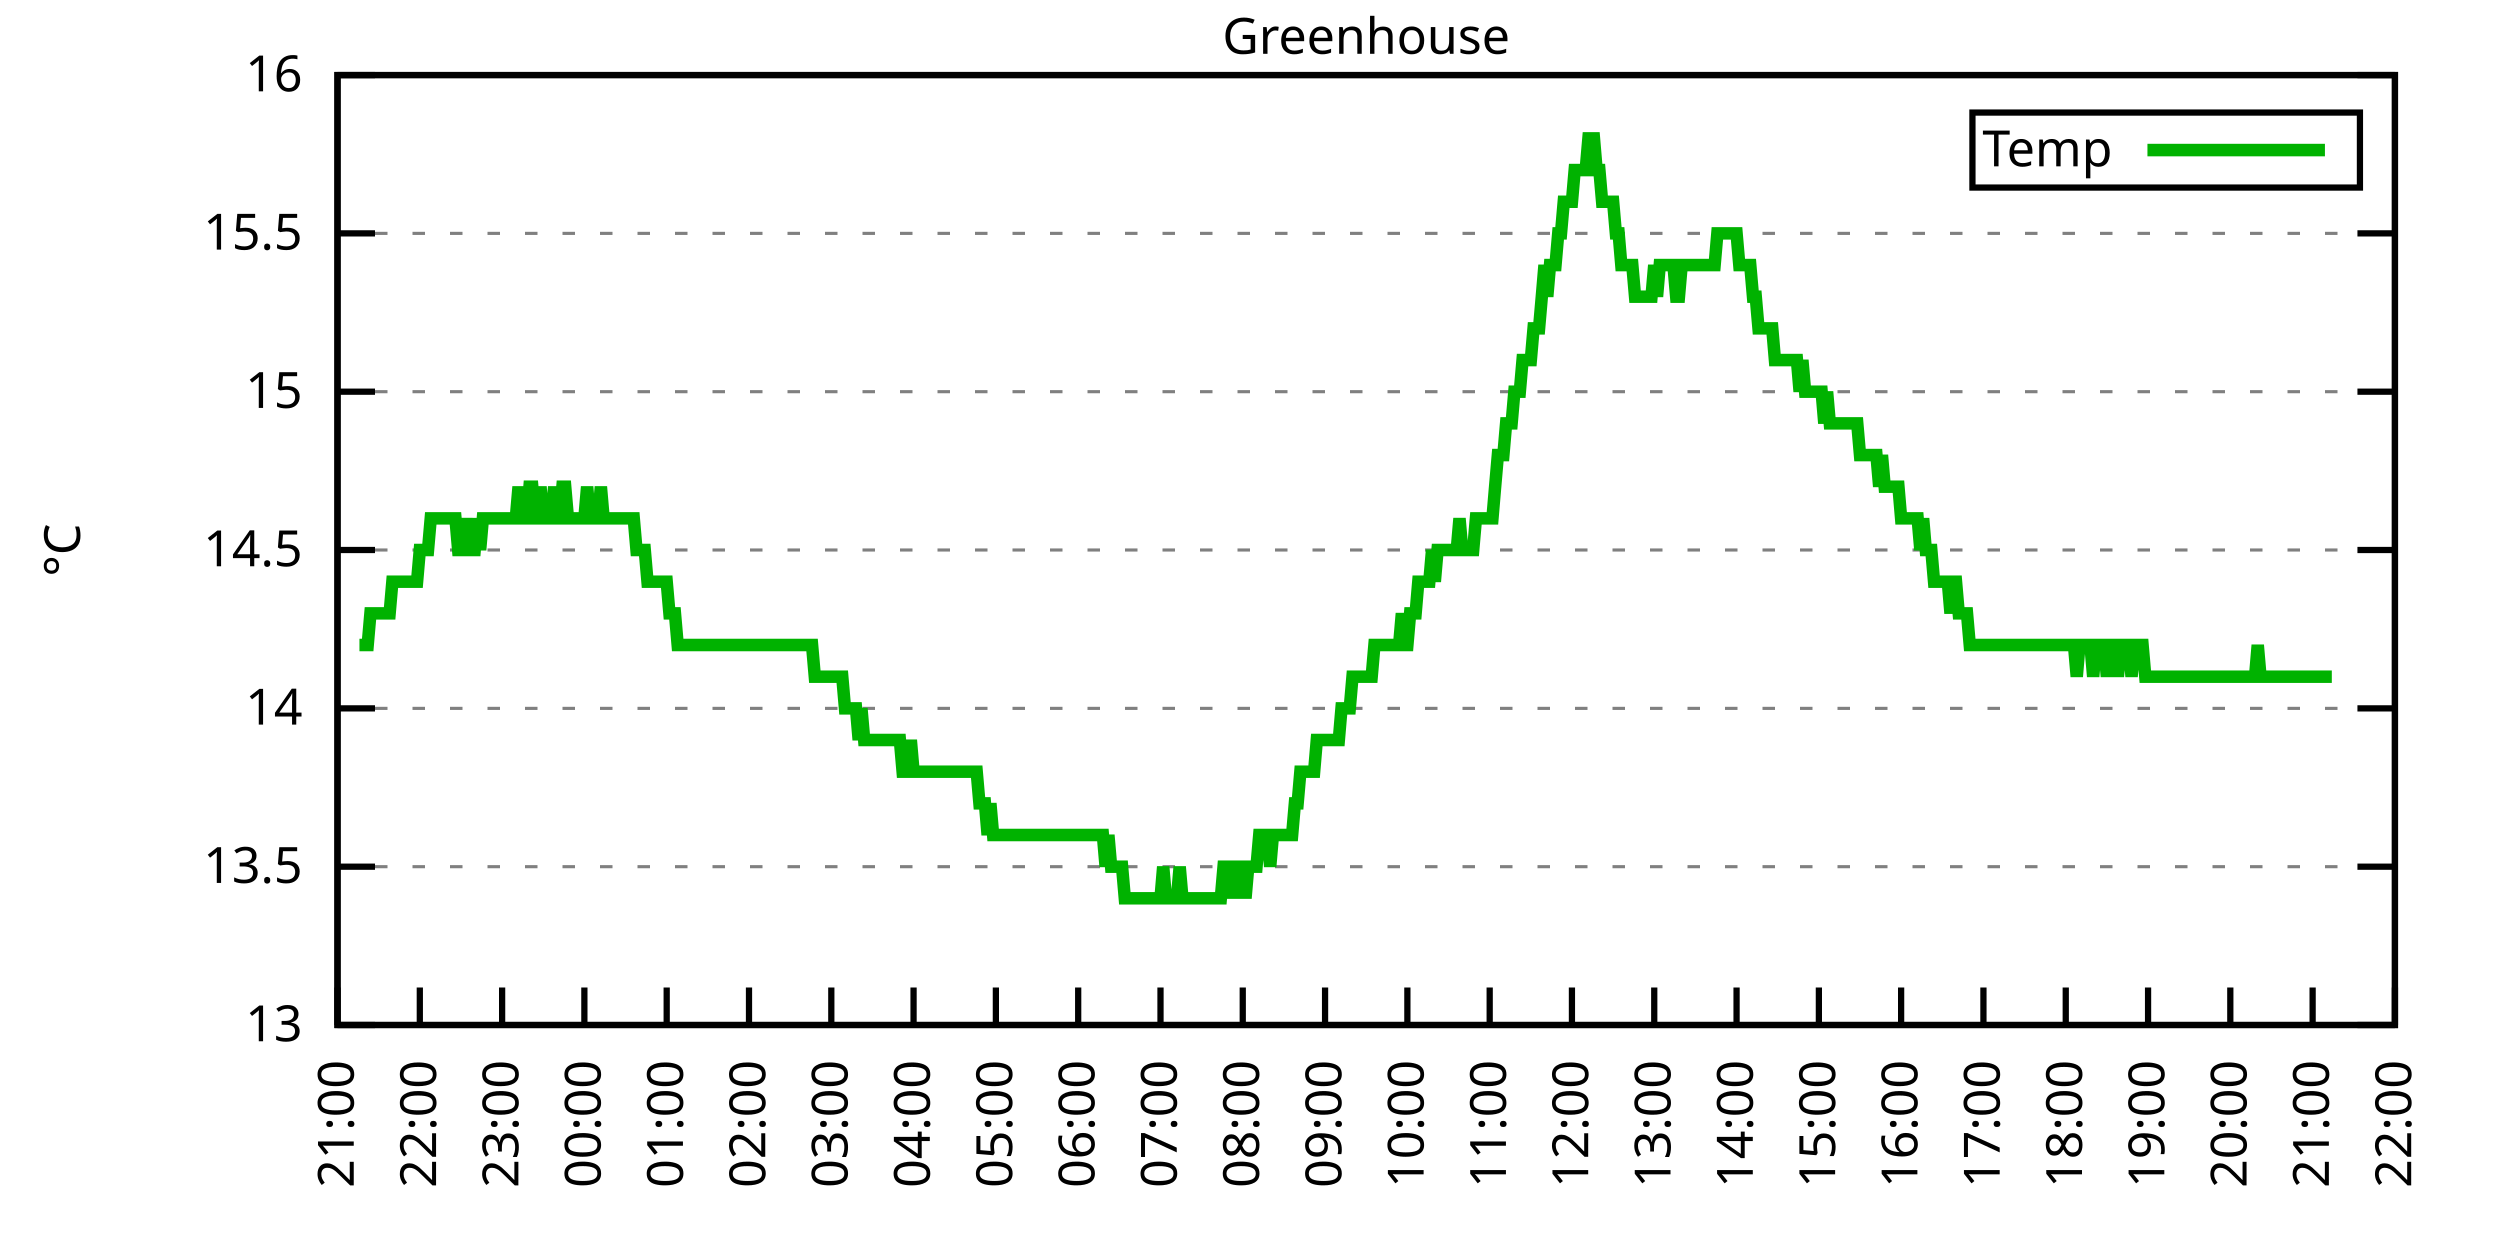
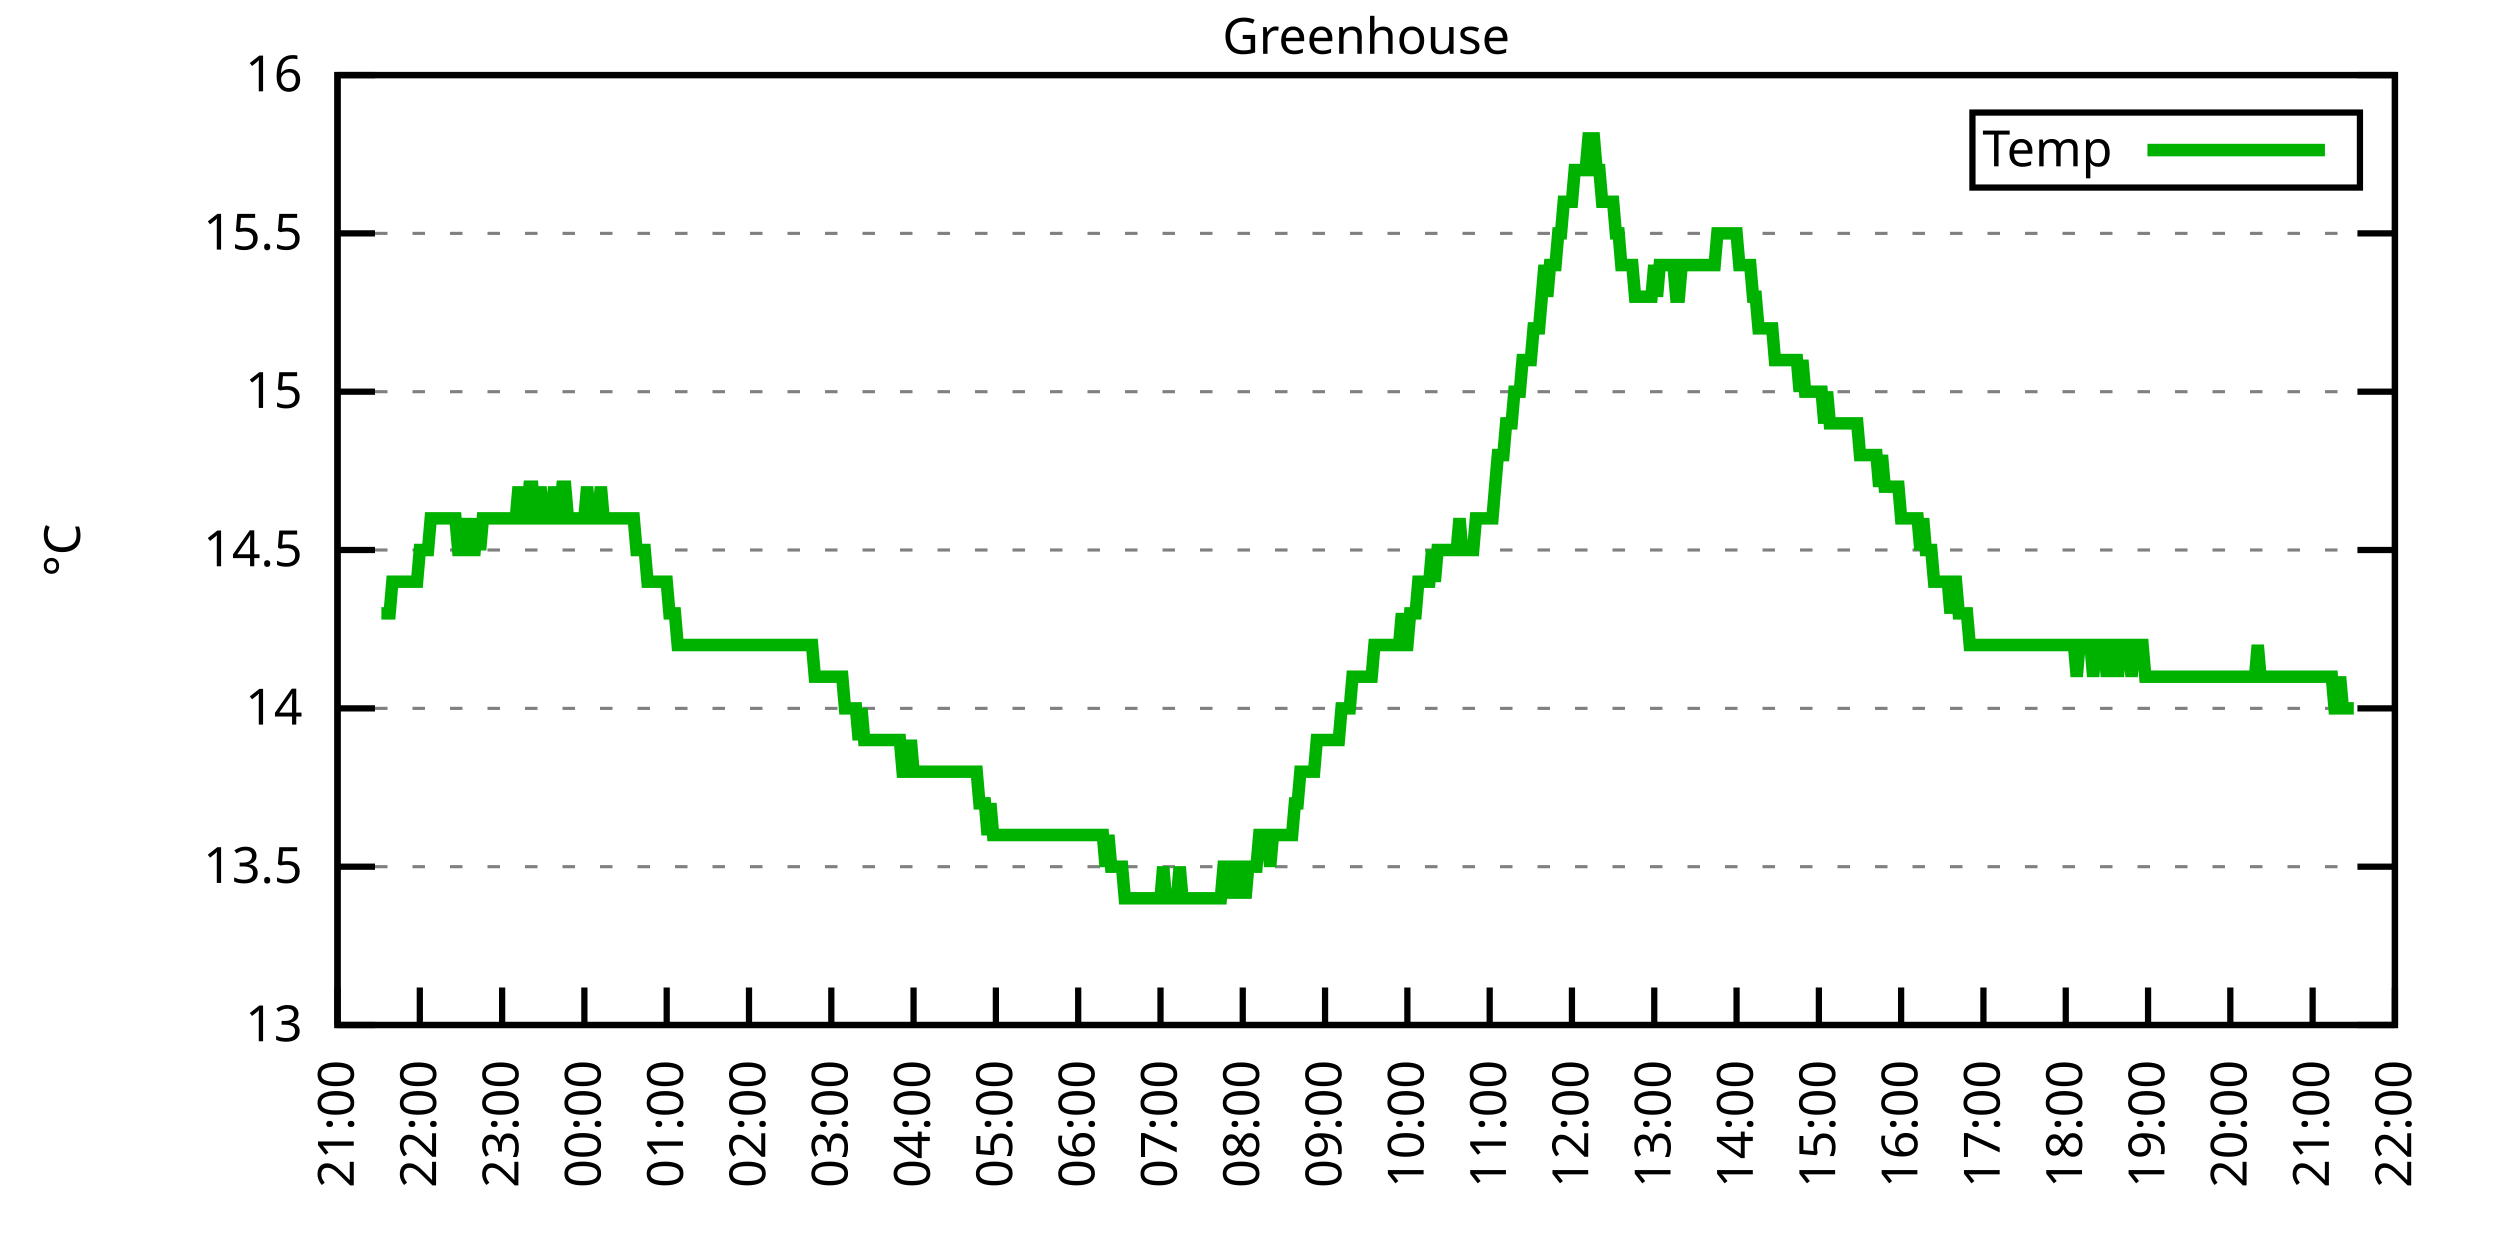
<svg xmlns="http://www.w3.org/2000/svg" xmlns:xlink="http://www.w3.org/1999/xlink" width="400" height="200" viewBox="0 0 400 200">
  <g id="gnuplot_canvas">
    <rect x="0" y="0" width="400" height="200" fill="none" />
    <defs>
      <circle id="gpDot" r="0.5" stroke-width="0.5" stroke="currentColor" />
      <path id="gpPt0" stroke-width="0.333" stroke="currentColor" d="M-1,0 h2 M0,-1 v2" />
      <path id="gpPt1" stroke-width="0.333" stroke="currentColor" d="M-1,-1 L1,1 M1,-1 L-1,1" />
      <path id="gpPt2" stroke-width="0.333" stroke="currentColor" d="M-1,0 L1,0 M0,-1 L0,1 M-1,-1 L1,1 M-1,1 L1,-1" />
      <rect id="gpPt3" stroke-width="0.333" stroke="currentColor" x="-1" y="-1" width="2" height="2" />
      <rect id="gpPt4" stroke-width="0.333" stroke="currentColor" fill="currentColor" x="-1" y="-1" width="2" height="2" />
      <circle id="gpPt5" stroke-width="0.333" stroke="currentColor" cx="0" cy="0" r="1" />
      <use xlink:href="#gpPt5" id="gpPt6" fill="currentColor" stroke="none" />
      <path id="gpPt7" stroke-width="0.333" stroke="currentColor" d="M0,-1.33 L-1.33,0.67 L1.33,0.67 z" />
      <use xlink:href="#gpPt7" id="gpPt8" fill="currentColor" stroke="none" />
      <use xlink:href="#gpPt7" id="gpPt9" stroke="currentColor" transform="rotate(180)" />
      <use xlink:href="#gpPt9" id="gpPt10" fill="currentColor" stroke="none" />
      <use xlink:href="#gpPt3" id="gpPt11" stroke="currentColor" transform="rotate(45)" />
      <use xlink:href="#gpPt11" id="gpPt12" fill="currentColor" stroke="none" />
      <path id="gpPt13" stroke-width="0.333" stroke="currentColor" d="M0,1.330 L1.265,0.411 L0.782,-1.067 L-0.782,-1.076 L-1.265,0.411 z" />
      <use xlink:href="#gpPt13" id="gpPt14" fill="currentColor" stroke="none" />
      <filter id="textbox" filterUnits="objectBoundingBox" x="0" y="0" height="1" width="1">
        <feFlood flood-color="white" flood-opacity="1" result="bgnd" />
        <feComposite in="SourceGraphic" in2="bgnd" operator="atop" />
      </filter>
      <filter id="greybox" filterUnits="objectBoundingBox" x="0" y="0" height="1" width="1">
        <feFlood flood-color="lightgrey" flood-opacity="1" result="grey" />
        <feComposite in="SourceGraphic" in2="grey" operator="atop" />
      </filter>
    </defs>
    <g fill="none" color="white" stroke="currentColor" stroke-width="1.00" stroke-linecap="butt" stroke-linejoin="miter">
</g>
    <g fill="none" color="black" stroke="currentColor" stroke-width="1.00" stroke-linecap="butt" stroke-linejoin="miter">
      <g stroke="none" shape-rendering="crispEdges">
        <polygon fill="rgb(255, 255, 255)" points="54.00,164.00 383.18,164.00 383.18,12.02 54.00,12.02 " />
      </g>
    </g>
    <g fill="none" color="black" stroke="currentColor" stroke-width="1.00" stroke-linecap="butt" stroke-linejoin="miter">
</g>
    <g fill="none" color="black" stroke="black" stroke-width="0.50" stroke-linecap="butt" stroke-linejoin="miter">
</g>
    <g fill="none" color="gray" stroke="currentColor" stroke-width="0.50" stroke-linecap="butt" stroke-linejoin="miter">
      <path stroke="gray" stroke-dasharray="2,4" class="gridline" d="M54.00,164.00 L383.19,164.00  " />
    </g>
    <g fill="none" color="gray" stroke="gray" stroke-width="1.00" stroke-linecap="butt" stroke-linejoin="miter">
</g>
    <g fill="none" color="black" stroke="currentColor" stroke-width="1.00" stroke-linecap="butt" stroke-linejoin="miter">
      <path stroke="black" d="M54.00,164.00 L60.00,164.00 M383.19,164.00 L377.19,164.00  " />
      <g transform="translate(48.40,166.60)" stroke="none" fill="black" font-family="Sans" font-size="8.00" text-anchor="end">
        <text>
          <tspan font-family="Sans"> 13</tspan>
        </text>
      </g>
    </g>
    <g fill="none" color="black" stroke="currentColor" stroke-width="1.00" stroke-linecap="butt" stroke-linejoin="miter">
</g>
    <g fill="none" color="black" stroke="black" stroke-width="0.50" stroke-linecap="butt" stroke-linejoin="miter">
</g>
    <g fill="none" color="gray" stroke="currentColor" stroke-width="0.50" stroke-linecap="butt" stroke-linejoin="miter">
      <path stroke="gray" stroke-dasharray="2,4" class="gridline" d="M54.00,138.67 L383.19,138.67  " />
    </g>
    <g fill="none" color="gray" stroke="gray" stroke-width="1.00" stroke-linecap="butt" stroke-linejoin="miter">
</g>
    <g fill="none" color="black" stroke="currentColor" stroke-width="1.00" stroke-linecap="butt" stroke-linejoin="miter">
      <path stroke="black" d="M54.00,138.67 L60.00,138.67 M383.19,138.67 L377.19,138.67  " />
      <g transform="translate(48.40,141.27)" stroke="none" fill="black" font-family="Sans" font-size="8.00" text-anchor="end">
        <text>
          <tspan font-family="Sans"> 13.5</tspan>
        </text>
      </g>
    </g>
    <g fill="none" color="black" stroke="currentColor" stroke-width="1.00" stroke-linecap="butt" stroke-linejoin="miter">
</g>
    <g fill="none" color="black" stroke="black" stroke-width="0.50" stroke-linecap="butt" stroke-linejoin="miter">
</g>
    <g fill="none" color="gray" stroke="currentColor" stroke-width="0.50" stroke-linecap="butt" stroke-linejoin="miter">
      <path stroke="gray" stroke-dasharray="2,4" class="gridline" d="M54.00,113.34 L383.19,113.34  " />
    </g>
    <g fill="none" color="gray" stroke="gray" stroke-width="1.00" stroke-linecap="butt" stroke-linejoin="miter">
</g>
    <g fill="none" color="black" stroke="currentColor" stroke-width="1.00" stroke-linecap="butt" stroke-linejoin="miter">
      <path stroke="black" d="M54.00,113.34 L60.00,113.34 M383.19,113.34 L377.19,113.34  " />
      <g transform="translate(48.40,115.94)" stroke="none" fill="black" font-family="Sans" font-size="8.00" text-anchor="end">
        <text>
          <tspan font-family="Sans"> 14</tspan>
        </text>
      </g>
    </g>
    <g fill="none" color="black" stroke="currentColor" stroke-width="1.00" stroke-linecap="butt" stroke-linejoin="miter">
</g>
    <g fill="none" color="black" stroke="black" stroke-width="0.50" stroke-linecap="butt" stroke-linejoin="miter">
</g>
    <g fill="none" color="gray" stroke="currentColor" stroke-width="0.50" stroke-linecap="butt" stroke-linejoin="miter">
      <path stroke="gray" stroke-dasharray="2,4" class="gridline" d="M54.00,88.00 L383.19,88.00  " />
    </g>
    <g fill="none" color="gray" stroke="gray" stroke-width="1.00" stroke-linecap="butt" stroke-linejoin="miter">
</g>
    <g fill="none" color="black" stroke="currentColor" stroke-width="1.00" stroke-linecap="butt" stroke-linejoin="miter">
      <path stroke="black" d="M54.00,88.00 L60.00,88.00 M383.19,88.00 L377.19,88.00  " />
      <g transform="translate(48.40,90.60)" stroke="none" fill="black" font-family="Sans" font-size="8.00" text-anchor="end">
        <text>
          <tspan font-family="Sans"> 14.5</tspan>
        </text>
      </g>
    </g>
    <g fill="none" color="black" stroke="currentColor" stroke-width="1.00" stroke-linecap="butt" stroke-linejoin="miter">
</g>
    <g fill="none" color="black" stroke="black" stroke-width="0.50" stroke-linecap="butt" stroke-linejoin="miter">
</g>
    <g fill="none" color="gray" stroke="currentColor" stroke-width="0.50" stroke-linecap="butt" stroke-linejoin="miter">
      <path stroke="gray" stroke-dasharray="2,4" class="gridline" d="M54.00,62.67 L383.19,62.67  " />
    </g>
    <g fill="none" color="gray" stroke="gray" stroke-width="1.00" stroke-linecap="butt" stroke-linejoin="miter">
</g>
    <g fill="none" color="black" stroke="currentColor" stroke-width="1.00" stroke-linecap="butt" stroke-linejoin="miter">
      <path stroke="black" d="M54.00,62.67 L60.00,62.67 M383.19,62.67 L377.19,62.67  " />
      <g transform="translate(48.40,65.27)" stroke="none" fill="black" font-family="Sans" font-size="8.00" text-anchor="end">
        <text>
          <tspan font-family="Sans"> 15</tspan>
        </text>
      </g>
    </g>
    <g fill="none" color="black" stroke="currentColor" stroke-width="1.00" stroke-linecap="butt" stroke-linejoin="miter">
</g>
    <g fill="none" color="black" stroke="black" stroke-width="0.50" stroke-linecap="butt" stroke-linejoin="miter">
</g>
    <g fill="none" color="gray" stroke="currentColor" stroke-width="0.50" stroke-linecap="butt" stroke-linejoin="miter">
      <path stroke="gray" stroke-dasharray="2,4" class="gridline" d="M54.00,37.34 L383.19,37.34  " />
    </g>
    <g fill="none" color="gray" stroke="gray" stroke-width="1.00" stroke-linecap="butt" stroke-linejoin="miter">
</g>
    <g fill="none" color="black" stroke="currentColor" stroke-width="1.00" stroke-linecap="butt" stroke-linejoin="miter">
      <path stroke="black" d="M54.00,37.34 L60.00,37.34 M383.19,37.34 L377.19,37.34  " />
      <g transform="translate(48.40,39.94)" stroke="none" fill="black" font-family="Sans" font-size="8.00" text-anchor="end">
        <text>
          <tspan font-family="Sans"> 15.5</tspan>
        </text>
      </g>
    </g>
    <g fill="none" color="black" stroke="currentColor" stroke-width="1.00" stroke-linecap="butt" stroke-linejoin="miter">
</g>
    <g fill="none" color="black" stroke="black" stroke-width="0.50" stroke-linecap="butt" stroke-linejoin="miter">
</g>
    <g fill="none" color="gray" stroke="currentColor" stroke-width="0.50" stroke-linecap="butt" stroke-linejoin="miter">
      <path stroke="gray" stroke-dasharray="2,4" class="gridline" d="M54.00,12.01 L383.19,12.01  " />
    </g>
    <g fill="none" color="gray" stroke="gray" stroke-width="1.00" stroke-linecap="butt" stroke-linejoin="miter">
</g>
    <g fill="none" color="black" stroke="currentColor" stroke-width="1.00" stroke-linecap="butt" stroke-linejoin="miter">
      <path stroke="black" d="M54.00,12.01 L60.00,12.01 M383.19,12.01 L377.19,12.01  " />
      <g transform="translate(48.40,14.61)" stroke="none" fill="black" font-family="Sans" font-size="8.00" text-anchor="end">
        <text>
          <tspan font-family="Sans"> 16</tspan>
        </text>
      </g>
    </g>
    <g fill="none" color="black" stroke="currentColor" stroke-width="1.00" stroke-linecap="butt" stroke-linejoin="miter">
      <path stroke="black" d="M54.00,164.00 L54.00,158.00  " />
      <g transform="translate(56.60,169.60) rotate(270.00)" stroke="none" fill="black" font-family="Sans" font-size="8.00" text-anchor="end">
        <text>
          <tspan font-family="Sans">21:00</tspan>
        </text>
      </g>
    </g>
    <g fill="none" color="black" stroke="currentColor" stroke-width="1.00" stroke-linecap="butt" stroke-linejoin="miter">
      <path stroke="black" d="M67.17,164.00 L67.17,158.00  " />
      <g transform="translate(69.77,169.60) rotate(270.00)" stroke="none" fill="black" font-family="Sans" font-size="8.00" text-anchor="end">
        <text>
          <tspan font-family="Sans">22:00</tspan>
        </text>
      </g>
    </g>
    <g fill="none" color="black" stroke="currentColor" stroke-width="1.00" stroke-linecap="butt" stroke-linejoin="miter">
      <path stroke="black" d="M80.34,164.00 L80.34,158.00  " />
      <g transform="translate(82.94,169.60) rotate(270.00)" stroke="none" fill="black" font-family="Sans" font-size="8.00" text-anchor="end">
        <text>
          <tspan font-family="Sans">23:00</tspan>
        </text>
      </g>
    </g>
    <g fill="none" color="black" stroke="currentColor" stroke-width="1.00" stroke-linecap="butt" stroke-linejoin="miter">
      <path stroke="black" d="M93.50,164.00 L93.50,158.00  " />
      <g transform="translate(96.10,169.60) rotate(270.00)" stroke="none" fill="black" font-family="Sans" font-size="8.00" text-anchor="end">
        <text>
          <tspan font-family="Sans">00:00</tspan>
        </text>
      </g>
    </g>
    <g fill="none" color="black" stroke="currentColor" stroke-width="1.00" stroke-linecap="butt" stroke-linejoin="miter">
      <path stroke="black" d="M106.67,164.00 L106.67,158.00  " />
      <g transform="translate(109.27,169.60) rotate(270.00)" stroke="none" fill="black" font-family="Sans" font-size="8.00" text-anchor="end">
        <text>
          <tspan font-family="Sans">01:00</tspan>
        </text>
      </g>
    </g>
    <g fill="none" color="black" stroke="currentColor" stroke-width="1.00" stroke-linecap="butt" stroke-linejoin="miter">
      <path stroke="black" d="M119.84,164.00 L119.84,158.00  " />
      <g transform="translate(122.44,169.60) rotate(270.00)" stroke="none" fill="black" font-family="Sans" font-size="8.00" text-anchor="end">
        <text>
          <tspan font-family="Sans">02:00</tspan>
        </text>
      </g>
    </g>
    <g fill="none" color="black" stroke="currentColor" stroke-width="1.00" stroke-linecap="butt" stroke-linejoin="miter">
      <path stroke="black" d="M133.01,164.00 L133.01,158.00  " />
      <g transform="translate(135.61,169.60) rotate(270.00)" stroke="none" fill="black" font-family="Sans" font-size="8.00" text-anchor="end">
        <text>
          <tspan font-family="Sans">03:00</tspan>
        </text>
      </g>
    </g>
    <g fill="none" color="black" stroke="currentColor" stroke-width="1.00" stroke-linecap="butt" stroke-linejoin="miter">
      <path stroke="black" d="M146.17,164.00 L146.17,158.00  " />
      <g transform="translate(148.77,169.60) rotate(270.00)" stroke="none" fill="black" font-family="Sans" font-size="8.00" text-anchor="end">
        <text>
          <tspan font-family="Sans">04:00</tspan>
        </text>
      </g>
    </g>
    <g fill="none" color="black" stroke="currentColor" stroke-width="1.00" stroke-linecap="butt" stroke-linejoin="miter">
      <path stroke="black" d="M159.34,164.00 L159.34,158.00  " />
      <g transform="translate(161.94,169.60) rotate(270.00)" stroke="none" fill="black" font-family="Sans" font-size="8.00" text-anchor="end">
        <text>
          <tspan font-family="Sans">05:00</tspan>
        </text>
      </g>
    </g>
    <g fill="none" color="black" stroke="currentColor" stroke-width="1.00" stroke-linecap="butt" stroke-linejoin="miter">
      <path stroke="black" d="M172.51,164.00 L172.51,158.00  " />
      <g transform="translate(175.11,169.60) rotate(270.00)" stroke="none" fill="black" font-family="Sans" font-size="8.00" text-anchor="end">
        <text>
          <tspan font-family="Sans">06:00</tspan>
        </text>
      </g>
    </g>
    <g fill="none" color="black" stroke="currentColor" stroke-width="1.00" stroke-linecap="butt" stroke-linejoin="miter">
      <path stroke="black" d="M185.68,164.00 L185.68,158.00  " />
      <g transform="translate(188.28,169.60) rotate(270.00)" stroke="none" fill="black" font-family="Sans" font-size="8.00" text-anchor="end">
        <text>
          <tspan font-family="Sans">07:00</tspan>
        </text>
      </g>
    </g>
    <g fill="none" color="black" stroke="currentColor" stroke-width="1.00" stroke-linecap="butt" stroke-linejoin="miter">
      <path stroke="black" d="M198.84,164.00 L198.84,158.00  " />
      <g transform="translate(201.44,169.60) rotate(270.00)" stroke="none" fill="black" font-family="Sans" font-size="8.00" text-anchor="end">
        <text>
          <tspan font-family="Sans">08:00</tspan>
        </text>
      </g>
    </g>
    <g fill="none" color="black" stroke="currentColor" stroke-width="1.00" stroke-linecap="butt" stroke-linejoin="miter">
      <path stroke="black" d="M212.01,164.00 L212.01,158.00  " />
      <g transform="translate(214.61,169.60) rotate(270.00)" stroke="none" fill="black" font-family="Sans" font-size="8.00" text-anchor="end">
        <text>
          <tspan font-family="Sans">09:00</tspan>
        </text>
      </g>
    </g>
    <g fill="none" color="black" stroke="currentColor" stroke-width="1.00" stroke-linecap="butt" stroke-linejoin="miter">
      <path stroke="black" d="M225.18,164.00 L225.18,158.00  " />
      <g transform="translate(227.78,169.60) rotate(270.00)" stroke="none" fill="black" font-family="Sans" font-size="8.00" text-anchor="end">
        <text>
          <tspan font-family="Sans">10:00</tspan>
        </text>
      </g>
    </g>
    <g fill="none" color="black" stroke="currentColor" stroke-width="1.00" stroke-linecap="butt" stroke-linejoin="miter">
      <path stroke="black" d="M238.35,164.00 L238.35,158.00  " />
      <g transform="translate(240.95,169.60) rotate(270.00)" stroke="none" fill="black" font-family="Sans" font-size="8.00" text-anchor="end">
        <text>
          <tspan font-family="Sans">11:00</tspan>
        </text>
      </g>
    </g>
    <g fill="none" color="black" stroke="currentColor" stroke-width="1.00" stroke-linecap="butt" stroke-linejoin="miter">
      <path stroke="black" d="M251.51,164.00 L251.51,158.00  " />
      <g transform="translate(254.11,169.60) rotate(270.00)" stroke="none" fill="black" font-family="Sans" font-size="8.00" text-anchor="end">
        <text>
          <tspan font-family="Sans">12:00</tspan>
        </text>
      </g>
    </g>
    <g fill="none" color="black" stroke="currentColor" stroke-width="1.00" stroke-linecap="butt" stroke-linejoin="miter">
      <path stroke="black" d="M264.68,164.00 L264.68,158.00  " />
      <g transform="translate(267.28,169.60) rotate(270.00)" stroke="none" fill="black" font-family="Sans" font-size="8.00" text-anchor="end">
        <text>
          <tspan font-family="Sans">13:00</tspan>
        </text>
      </g>
    </g>
    <g fill="none" color="black" stroke="currentColor" stroke-width="1.00" stroke-linecap="butt" stroke-linejoin="miter">
      <path stroke="black" d="M277.85,164.00 L277.85,158.00  " />
      <g transform="translate(280.45,169.60) rotate(270.00)" stroke="none" fill="black" font-family="Sans" font-size="8.00" text-anchor="end">
        <text>
          <tspan font-family="Sans">14:00</tspan>
        </text>
      </g>
    </g>
    <g fill="none" color="black" stroke="currentColor" stroke-width="1.00" stroke-linecap="butt" stroke-linejoin="miter">
      <path stroke="black" d="M291.02,164.00 L291.02,158.00  " />
      <g transform="translate(293.62,169.60) rotate(270.00)" stroke="none" fill="black" font-family="Sans" font-size="8.00" text-anchor="end">
        <text>
          <tspan font-family="Sans">15:00</tspan>
        </text>
      </g>
    </g>
    <g fill="none" color="black" stroke="currentColor" stroke-width="1.00" stroke-linecap="butt" stroke-linejoin="miter">
      <path stroke="black" d="M304.18,164.00 L304.18,158.00  " />
      <g transform="translate(306.78,169.60) rotate(270.00)" stroke="none" fill="black" font-family="Sans" font-size="8.00" text-anchor="end">
        <text>
          <tspan font-family="Sans">16:00</tspan>
        </text>
      </g>
    </g>
    <g fill="none" color="black" stroke="currentColor" stroke-width="1.00" stroke-linecap="butt" stroke-linejoin="miter">
      <path stroke="black" d="M317.35,164.00 L317.35,158.00  " />
      <g transform="translate(319.95,169.60) rotate(270.00)" stroke="none" fill="black" font-family="Sans" font-size="8.00" text-anchor="end">
        <text>
          <tspan font-family="Sans">17:00</tspan>
        </text>
      </g>
    </g>
    <g fill="none" color="black" stroke="currentColor" stroke-width="1.00" stroke-linecap="butt" stroke-linejoin="miter">
      <path stroke="black" d="M330.52,164.00 L330.52,158.00  " />
      <g transform="translate(333.12,169.60) rotate(270.00)" stroke="none" fill="black" font-family="Sans" font-size="8.00" text-anchor="end">
        <text>
          <tspan font-family="Sans">18:00</tspan>
        </text>
      </g>
    </g>
    <g fill="none" color="black" stroke="currentColor" stroke-width="1.00" stroke-linecap="butt" stroke-linejoin="miter">
      <path stroke="black" d="M343.69,164.00 L343.69,158.00  " />
      <g transform="translate(346.29,169.60) rotate(270.00)" stroke="none" fill="black" font-family="Sans" font-size="8.00" text-anchor="end">
        <text>
          <tspan font-family="Sans">19:00</tspan>
        </text>
      </g>
    </g>
    <g fill="none" color="black" stroke="currentColor" stroke-width="1.00" stroke-linecap="butt" stroke-linejoin="miter">
      <path stroke="black" d="M356.85,164.00 L356.85,158.00  " />
      <g transform="translate(359.45,169.60) rotate(270.00)" stroke="none" fill="black" font-family="Sans" font-size="8.00" text-anchor="end">
        <text>
          <tspan font-family="Sans">20:00</tspan>
        </text>
      </g>
    </g>
    <g fill="none" color="black" stroke="currentColor" stroke-width="1.00" stroke-linecap="butt" stroke-linejoin="miter">
      <path stroke="black" d="M370.02,164.00 L370.02,158.00  " />
      <g transform="translate(372.62,169.60) rotate(270.00)" stroke="none" fill="black" font-family="Sans" font-size="8.00" text-anchor="end">
        <text>
          <tspan font-family="Sans">21:00</tspan>
        </text>
      </g>
    </g>
    <g fill="none" color="black" stroke="currentColor" stroke-width="1.00" stroke-linecap="butt" stroke-linejoin="miter">
      <path stroke="black" d="M383.19,164.00 L383.19,158.00  " />
      <g transform="translate(385.79,169.60) rotate(270.00)" stroke="none" fill="black" font-family="Sans" font-size="8.00" text-anchor="end">
        <text>
          <tspan font-family="Sans">22:00</tspan>
        </text>
      </g>
    </g>
    <g fill="none" color="black" stroke="currentColor" stroke-width="1.00" stroke-linecap="butt" stroke-linejoin="miter">
</g>
    <g fill="none" color="black" stroke="currentColor" stroke-width="1.00" stroke-linecap="butt" stroke-linejoin="miter">
      <path stroke="black" d="M54.00,12.01 L54.00,164.00 L383.19,164.00 L383.19,12.01 L54.00,12.01 Z  " />
    </g>
    <g fill="none" color="black" stroke="currentColor" stroke-width="1.00" stroke-linecap="butt" stroke-linejoin="miter">
</g>
    <g fill="none" color="black" stroke="currentColor" stroke-width="1.00" stroke-linecap="butt" stroke-linejoin="miter">
      <path stroke="black" d="M315.59,30.01 L315.59,18.01 L377.59,18.01 L377.59,30.01 L315.59,30.01 Z  " />
    </g>
    <g id="Greenhouse_plot_1">
      <g fill="none" color="white" stroke="black" stroke-width="2.00" stroke-linecap="butt" stroke-linejoin="miter">
</g>
      <g fill="none" color="black" stroke="currentColor" stroke-width="2.00" stroke-linecap="butt" stroke-linejoin="miter">
        <g transform="translate(337.99,26.61)" stroke="none" fill="black" font-family="Sans" font-size="8.00" text-anchor="end">
          <text>
            <tspan font-family="Sans">Temp</tspan>
          </text>
        </g>
      </g>
      <g fill="none" color="black" stroke="currentColor" stroke-width="2.00" stroke-linecap="butt" stroke-linejoin="miter">
-         <path stroke="rgb(  0, 178,   0)" d="M343.59,24.01 L371.99,24.01 M57.51,103.20 L57.95,103.20 L58.39,103.20 L58.83,103.20 L59.27,98.14 L59.71,98.14   L60.14,98.14 L60.58,98.14 L61.02,98.14 L61.46,98.14 L61.90,98.14 L62.34,98.14 L62.78,93.07 L63.22,93.07   L63.66,93.07 L64.10,93.07 L64.53,93.07 L64.97,93.07 L65.41,93.07 L65.85,93.07 L66.29,93.07 L66.73,93.07   L67.17,88.00 L67.61,88.00 L68.05,88.00 L68.48,88.00 L68.92,82.94 L69.36,82.94 L69.80,82.94 L70.24,82.94   L70.68,82.94 L71.12,82.94 L71.56,82.94 L72.00,82.94 L72.43,82.94 L72.87,82.94 L73.31,88.00 L73.75,88.00   L74.19,88.00 L74.63,82.94 L75.07,88.00 L75.51,88.00 L75.95,88.00 L76.38,82.94 L76.82,88.00 L77.26,82.94   L77.70,82.94 L78.14,82.94 L78.58,82.94 L79.02,82.94 L79.46,82.94 L79.90,82.94 L80.34,82.94 L80.77,82.94   L81.21,82.94 L81.65,82.94 L82.09,82.94 L82.53,82.94 L82.97,77.87 L83.41,82.94 L83.85,82.94 L84.29,82.94   L84.72,77.87 L85.16,77.87 L85.60,82.94 L86.04,82.94 L86.48,77.87 L86.92,82.94 L87.36,82.94 L87.80,82.94   L88.24,82.94 L88.67,77.87 L89.11,82.94 L89.55,82.94 L89.99,77.87 L90.43,77.87 L90.87,82.94 L91.31,82.94   L91.75,82.94 L92.19,82.94 L92.62,82.94 L93.06,82.94 L93.50,82.94 L93.94,77.87 L94.38,82.94 L94.82,82.94   L95.26,82.94 L95.70,82.94 L96.14,77.87 L96.58,82.94 L97.01,82.94 L97.45,82.94 L97.89,82.94 L98.33,82.94   L98.77,82.94 L99.21,82.94 L99.65,82.94 L100.09,82.94 L100.53,82.94 L100.96,82.94 L101.40,82.94 L101.84,88.00   L102.28,88.00 L102.72,88.00 L103.16,88.00 L103.60,93.07 L104.04,93.07 L104.48,93.07 L104.91,93.07 L105.35,93.07   L105.79,93.07 L106.23,93.07 L106.67,93.07 L107.11,98.14 L107.55,98.14 L107.99,98.14 L108.43,103.20 L108.87,103.20   L109.30,103.20 L109.74,103.20 L110.18,103.20 L110.62,103.20 L111.06,103.20 L111.50,103.20 L111.94,103.20 L112.38,103.20   L112.82,103.20 L113.25,103.20 L113.69,103.20 L114.13,103.20 L114.57,103.20 L115.01,103.20 L115.45,103.20 L115.89,103.20   L116.33,103.20 L116.77,103.20 L117.20,103.20 L117.64,103.20 L118.08,103.20 L118.52,103.20 L118.96,103.20 L119.40,103.20   L119.84,103.20 L120.28,103.20 L120.72,103.20 L121.15,103.20 L121.59,103.20 L122.03,103.20 L122.47,103.20 L122.91,103.20   L123.35,103.20 L123.79,103.20 L124.23,103.20 L124.67,103.20 L125.11,103.20 L125.54,103.20 L125.98,103.20 L126.42,103.20   L126.86,103.20 L127.30,103.20 L127.74,103.20 L128.18,103.20 L128.62,103.20 L129.06,103.20 L129.49,103.20 L129.93,103.20   L130.37,108.27 L130.81,108.27 L131.25,108.27 L131.69,108.27 L132.13,108.27 L132.57,108.27 L133.01,108.27 L133.44,108.27   L133.88,108.27 L134.32,108.27 L134.76,108.27 L135.20,113.34 L135.64,113.34 L136.08,113.34 L136.52,113.34 L136.96,113.34   L137.39,118.40 L137.83,113.34 L138.27,118.40 L138.71,118.40 L139.15,118.40 L139.59,118.40 L140.03,118.40 L140.47,118.40   L140.91,118.40 L141.35,118.40 L141.78,118.40 L142.22,118.40 L142.66,118.40 L143.10,118.40 L143.54,118.40 L143.98,118.40   L144.42,123.47 L144.86,123.47 L145.30,123.47 L145.73,118.40 L146.17,123.47 L146.61,123.47 L147.05,123.47 L147.49,123.47   L147.93,123.47 L148.37,123.47 L148.81,123.47 L149.25,123.47 L149.68,123.47 L150.12,123.47 L150.56,123.47 L151.00,123.47   L151.44,123.47 L151.88,123.47 L152.32,123.47 L152.76,123.47 L153.20,123.47 L153.63,123.47 L154.07,123.47 L154.51,123.47   L154.95,123.47 L155.39,123.47 L155.83,123.47 L156.27,123.47 L156.71,128.54 L157.15,128.54 L157.59,128.54 L158.02,133.60   L158.46,128.54 L158.90,133.60 L159.34,133.60 L159.78,133.60 L160.22,133.60 L160.66,133.60 L161.10,133.60 L161.54,133.60   L161.97,133.60 L162.41,133.60 L162.85,133.60 L163.29,133.60 L163.73,133.60 L164.17,133.60 L164.61,133.60 L165.05,133.60   L165.49,133.60 L165.92,133.60 L166.36,133.60 L166.80,133.60 L167.24,133.60 L167.68,133.60 L168.12,133.60 L168.56,133.60   L169.00,133.60 L169.44,133.60 L169.87,133.60 L170.31,133.60 L170.75,133.60 L171.19,133.60 L171.63,133.60 L172.07,133.60   L172.51,133.60 L172.95,133.60 L173.39,133.60 L173.83,133.60 L174.26,133.60 L174.70,133.60 L175.14,133.60 L175.58,133.60   L176.02,133.60 L176.46,133.60 L176.90,138.67 L177.34,133.60 L177.78,138.67 L178.21,138.67 L178.65,138.67 L179.09,138.67   L179.53,138.67 L179.97,143.73 L180.41,143.73 L180.85,143.73 L181.29,143.73 L181.73,143.73 L182.16,143.73 L182.60,143.73   L183.04,143.73 L183.48,143.73 L183.92,143.73 L184.36,143.73 L184.80,143.73 L185.24,143.73 L185.68,143.73 L186.11,138.67   L186.55,143.73 L186.99,143.73 L187.43,143.73 L187.87,143.73 L188.31,143.73 L188.75,138.67 L189.19,143.73 L189.63,143.73   L190.07,143.73 L190.50,143.73 L190.94,143.73 L191.38,143.73 L191.82,143.73 L192.26,143.73 L192.70,143.73 L193.14,143.73   L193.58,143.73 L194.02,143.73 L194.45,143.73 L194.89,143.73 L195.33,143.73 L195.77,138.67 L196.21,138.67 L196.65,143.73   L197.09,138.67 L197.53,143.73 L197.97,138.67 L198.40,138.67 L198.84,138.67 L199.28,143.73 L199.72,138.67 L200.16,138.67   L200.60,138.67 L201.04,138.67 L201.48,133.60 L201.92,133.60 L202.35,133.60 L202.79,133.60 L203.23,138.67 L203.67,133.60   L204.11,133.60 L204.55,133.60 L204.99,133.60 L205.43,133.60 L205.87,133.60 L206.31,133.60 L206.74,133.60 L207.18,128.54   L207.62,128.54 L208.06,123.47 L208.50,123.47 L208.94,123.47 L209.38,123.47 L209.82,123.47 L210.26,123.47 L210.69,118.40   L211.13,118.40 L211.57,118.40 L212.01,118.40 L212.45,118.40 L212.89,118.40 L213.33,118.40 L213.77,118.40 L214.21,118.40   L214.64,113.34 L215.08,113.34 L215.52,113.34 L215.96,113.34 L216.40,108.27 L216.84,108.27 L217.28,108.27 L217.72,108.27   L218.16,108.27 L218.60,108.27 L219.03,108.27 L219.47,108.27 L219.91,103.20 L220.35,103.20 L220.79,103.20 L221.23,103.20   L221.67,103.20 L222.11,103.20 L222.55,103.20 L222.98,103.20 L223.42,103.20 L223.86,103.20 L224.30,98.14 L224.74,103.20   L225.18,103.20 L225.62,98.14 L226.06,98.14 L226.50,98.14 L226.93,93.07 L227.37,93.07 L227.81,93.07 L228.25,93.07   L228.69,93.07 L229.13,88.00 L229.57,93.07 L230.01,88.00 L230.45,88.00 L230.88,88.00 L231.32,88.00 L231.76,88.00   L232.20,88.00 L232.64,88.00 L233.08,88.00 L233.52,82.94 L233.96,88.00 L234.40,88.00 L234.84,88.00 L235.27,88.00   L235.71,88.00 L236.15,82.94 L236.59,82.94 L237.03,82.94 L237.47,82.94 L237.91,82.94 L238.35,82.94 L238.79,82.94   L239.22,77.87 L239.66,72.81 L240.10,72.81 L240.54,72.81 L240.98,67.74 L241.42,67.74 L241.86,67.74 L242.30,62.67   L242.74,62.67 L243.17,62.67 L243.61,57.61 L244.05,57.61 L244.49,57.61 L244.93,57.61 L245.37,52.54 L245.81,52.54   L246.25,52.54 L246.69,47.47 L247.12,42.41 L247.56,47.47 L248.00,42.41 L248.44,42.41 L248.88,42.41 L249.32,37.34   L249.76,37.34 L250.20,32.28 L250.64,32.28 L251.08,32.28 L251.51,32.28 L251.95,27.21 L252.39,27.21 L252.83,27.21   L253.27,27.21 L253.71,27.21 L254.15,22.14 L254.59,22.14 L255.03,22.14 L255.46,27.21 L255.90,27.21 L256.34,32.28   L256.78,32.28 L257.22,32.28 L257.66,32.28 L258.10,32.28 L258.54,37.34 L258.98,37.34 L259.41,42.41 L259.85,42.41   L260.29,42.41 L260.73,42.41 L261.17,42.41 L261.61,47.47 L262.05,47.47 L262.49,47.47 L262.93,47.47 L263.36,47.47   L263.80,47.47 L264.24,47.47 L264.68,42.41 L265.12,47.47 L265.56,42.41 L266.00,42.41 L266.44,42.41 L266.88,42.41   L267.32,42.41 L267.75,42.41 L268.19,47.47 L268.63,47.47 L269.07,42.41 L269.51,42.41 L269.95,42.41 L270.39,42.41   L270.83,42.41 L271.27,42.41 L271.70,42.41 L272.14,42.41 L272.58,42.41 L273.02,42.41 L273.46,42.41 L273.90,42.41   L274.34,42.41 L274.78,37.34 L275.22,37.34 L275.65,37.34 L276.09,37.34 L276.53,37.34 L276.97,37.34 L277.41,37.34   L277.85,37.34 L278.29,42.41 L278.73,42.41 L279.17,42.41 L279.60,42.41 L280.04,42.41 L280.48,47.47 L280.92,47.47   L281.36,52.54 L281.80,52.54 L282.24,52.54 L282.68,52.54 L283.12,52.54 L283.56,52.54 L283.99,57.61 L284.43,57.61   L284.87,57.61 L285.31,57.61 L285.75,57.61 L286.19,57.61 L286.63,57.61 L287.07,57.61 L287.51,57.61 L287.94,62.67   L288.38,57.61 L288.82,62.67 L289.26,62.67 L289.70,62.67 L290.14,62.67 L290.58,62.67 L291.02,62.67 L291.46,62.67   L291.89,67.74 L292.33,62.67 L292.77,67.74 L293.21,67.74 L293.65,67.74 L294.09,67.74 L294.53,67.74 L294.97,67.74   L295.41,67.74 L295.84,67.74 L296.28,67.74 L296.72,67.74 L297.16,67.74 L297.60,72.81 L298.04,72.81 L298.48,72.81   L298.92,72.81 L299.36,72.81 L299.80,72.81 L300.23,72.81 L300.67,77.87 L301.11,72.81 L301.55,77.87 L301.99,77.87   L302.43,77.87 L302.87,77.87 L303.31,77.87 L303.75,77.87 L304.18,82.94 L304.62,82.94 L305.06,82.94 L305.50,82.94   L305.94,82.94 L306.38,82.94 L306.82,82.94 L307.26,88.00 L307.70,82.94 L308.13,88.00 L308.57,88.00 L309.01,88.00   L309.45,93.07 L309.89,93.07 L310.33,93.07 L310.77,93.07 L311.21,93.07 L311.65,93.07 L312.08,98.14 L312.52,93.07   L312.96,93.07 L313.40,98.14 L313.84,98.14 L314.28,98.14 L314.72,98.14 L315.16,103.20 L315.60,103.20 L316.04,103.20   L316.47,103.20 L316.91,103.20 L317.35,103.20 L317.79,103.20 L318.23,103.20 L318.67,103.20 L319.11,103.20 L319.55,103.20   L319.99,103.20 L320.42,103.20 L320.86,103.20 L321.30,103.20 L321.74,103.20 L322.18,103.20 L322.62,103.20 L323.06,103.20   L323.50,103.20 L323.94,103.20 L324.37,103.20 L324.81,103.20 L325.25,103.20 L325.69,103.20 L326.13,103.20 L326.57,103.20   L327.01,103.20 L327.45,103.20 L327.89,103.20 L328.33,103.20 L328.76,103.20 L329.20,103.20 L329.64,103.20 L330.08,103.20   L330.52,103.20 L330.96,103.20 L331.40,103.20 L331.84,103.20 L332.28,108.27 L332.71,103.20 L333.15,103.20 L333.59,103.20   L334.03,103.20 L334.47,103.20 L334.91,108.27 L335.35,103.20 L335.79,103.20 L336.23,103.20 L336.66,103.20 L337.10,108.27   L337.54,103.20 L337.98,103.20 L338.42,103.20 L338.86,108.27 L339.30,103.20 L339.74,103.20 L340.18,103.20 L340.61,103.20   L341.05,108.27 L341.49,103.20 L341.93,103.20 L342.37,103.20 L342.81,103.20 L343.25,108.27 L343.69,108.27 L344.13,108.27   L344.57,108.27 L345.00,108.27 L345.44,108.27 L345.88,108.27 L346.32,108.27 L346.76,108.27 L347.20,108.27 L347.64,108.27   L348.08,108.27 L348.52,108.27 L348.95,108.27 L349.39,108.27 L349.83,108.27 L350.27,108.27 L350.71,108.27 L351.15,108.27   L351.59,108.27 L352.03,108.27 L352.47,108.27 L352.90,108.27 L353.34,108.27 L353.78,108.27 L354.22,108.27 L354.66,108.27   L355.10,108.27 L355.54,108.27 L355.98,108.27 L356.42,108.27 L356.85,108.27 L357.29,108.27 L357.73,108.27 L358.17,108.27   L358.61,108.27 L359.05,108.27 L359.49,108.27 L359.93,108.27 L360.37,108.27 L360.81,108.27 L361.24,103.20 L361.68,108.27   L362.12,108.27 L362.56,108.27 L363.00,108.27 L363.44,108.27 L363.88,108.27 L364.32,108.27 L364.76,108.27 L365.19,108.27   L365.63,108.27 L366.07,108.27 L366.51,108.27 L366.95,108.27 L367.39,108.27 L367.83,108.27 L368.27,108.27 L368.71,108.27   L369.14,108.27 L369.58,108.27 L370.02,108.27 L370.46,108.27 L370.90,108.27 L371.34,108.27 L371.78,108.27 L372.22,108.27   L372.66,108.27 L373.09,108.27  " />
+         <path stroke="rgb(  0, 178,   0)" d="M343.59,24.01 L371.99,24.01 M61.02,98.14 L61.46,98.14 L61.90,98.14 L62.34,98.14 L62.78,93.07 L63.22,93.07   L63.66,93.07 L64.10,93.07 L64.53,93.07 L64.97,93.07 L65.41,93.07 L65.85,93.07 L66.29,93.07 L66.73,93.07   L67.17,88.00 L67.61,88.00 L68.05,88.00 L68.48,88.00 L68.92,82.94 L69.36,82.94 L69.80,82.94 L70.24,82.94   L70.68,82.94 L71.12,82.94 L71.56,82.94 L72.00,82.94 L72.43,82.94 L72.87,82.94 L73.31,88.00 L73.75,88.00   L74.19,88.00 L74.63,82.94 L75.07,88.00 L75.51,88.00 L75.95,88.00 L76.38,82.94 L76.82,88.00 L77.26,82.94   L77.70,82.94 L78.14,82.94 L78.58,82.94 L79.02,82.94 L79.46,82.94 L79.90,82.94 L80.34,82.94 L80.77,82.94   L81.21,82.94 L81.65,82.94 L82.09,82.94 L82.53,82.94 L82.97,77.87 L83.41,82.94 L83.85,82.94 L84.29,82.94   L84.72,77.87 L85.16,77.87 L85.60,82.94 L86.04,82.94 L86.48,77.87 L86.92,82.94 L87.36,82.94 L87.80,82.94   L88.24,82.94 L88.67,77.87 L89.11,82.94 L89.55,82.94 L89.99,77.87 L90.43,77.87 L90.87,82.94 L91.31,82.94   L91.75,82.94 L92.19,82.94 L92.62,82.94 L93.06,82.94 L93.50,82.94 L93.94,77.87 L94.38,82.94 L94.82,82.94   L95.26,82.94 L95.70,82.94 L96.14,77.87 L96.58,82.94 L97.01,82.94 L97.45,82.94 L97.89,82.94 L98.33,82.94   L98.77,82.94 L99.21,82.94 L99.65,82.94 L100.09,82.94 L100.53,82.94 L100.96,82.94 L101.40,82.94 L101.84,88.00   L102.28,88.00 L102.72,88.00 L103.16,88.00 L103.60,93.07 L104.04,93.07 L104.48,93.07 L104.91,93.07 L105.35,93.07   L105.79,93.07 L106.23,93.07 L106.67,93.07 L107.11,98.14 L107.55,98.14 L107.99,98.14 L108.43,103.20 L108.87,103.20   L109.30,103.20 L109.74,103.20 L110.18,103.20 L110.62,103.20 L111.06,103.20 L111.50,103.20 L111.94,103.20 L112.38,103.20   L112.82,103.20 L113.25,103.20 L113.69,103.20 L114.13,103.20 L114.57,103.20 L115.01,103.20 L115.45,103.20 L115.89,103.20   L116.33,103.20 L116.77,103.20 L117.20,103.20 L117.64,103.20 L118.08,103.20 L118.52,103.20 L118.96,103.20 L119.40,103.20   L119.84,103.20 L120.28,103.20 L120.72,103.20 L121.15,103.20 L121.59,103.20 L122.03,103.20 L122.47,103.20 L122.91,103.20   L123.35,103.20 L123.79,103.20 L124.23,103.20 L124.67,103.20 L125.11,103.20 L125.54,103.20 L125.98,103.20 L126.42,103.20   L126.86,103.20 L127.30,103.20 L127.74,103.20 L128.18,103.20 L128.62,103.20 L129.06,103.20 L129.49,103.20 L129.93,103.20   L130.37,108.27 L130.81,108.27 L131.25,108.27 L131.69,108.27 L132.13,108.27 L132.57,108.27 L133.01,108.27 L133.44,108.27   L133.88,108.27 L134.32,108.27 L134.76,108.27 L135.20,113.34 L135.64,113.34 L136.08,113.34 L136.52,113.34 L136.96,113.34   L137.39,118.40 L137.83,113.34 L138.27,118.40 L138.71,118.40 L139.15,118.40 L139.59,118.40 L140.03,118.40 L140.47,118.40   L140.91,118.40 L141.35,118.40 L141.78,118.40 L142.22,118.40 L142.66,118.40 L143.10,118.40 L143.54,118.40 L143.98,118.40   L144.42,123.47 L144.86,123.47 L145.30,123.47 L145.73,118.40 L146.17,123.47 L146.61,123.47 L147.05,123.47 L147.49,123.47   L147.93,123.47 L148.37,123.47 L148.81,123.47 L149.25,123.47 L149.68,123.47 L150.12,123.47 L150.56,123.47 L151.00,123.47   L151.44,123.47 L151.88,123.47 L152.32,123.47 L152.76,123.47 L153.20,123.47 L153.63,123.47 L154.07,123.47 L154.51,123.47   L154.95,123.47 L155.39,123.47 L155.83,123.47 L156.27,123.47 L156.71,128.54 L157.15,128.54 L157.59,128.54 L158.02,133.60   L158.46,128.54 L158.90,133.60 L159.34,133.60 L159.78,133.60 L160.22,133.60 L160.66,133.60 L161.10,133.60 L161.54,133.60   L161.97,133.60 L162.41,133.60 L162.85,133.60 L163.29,133.60 L163.73,133.60 L164.17,133.60 L164.61,133.60 L165.05,133.60   L165.49,133.60 L165.92,133.60 L166.36,133.60 L166.80,133.60 L167.24,133.60 L167.68,133.60 L168.12,133.60 L168.56,133.60   L169.00,133.60 L169.44,133.60 L169.87,133.60 L170.31,133.60 L170.75,133.60 L171.19,133.60 L171.63,133.60 L172.07,133.60   L172.51,133.60 L172.95,133.60 L173.39,133.60 L173.83,133.60 L174.26,133.60 L174.70,133.60 L175.14,133.60 L175.58,133.60   L176.02,133.60 L176.46,133.60 L176.90,138.67 L177.34,133.60 L177.78,138.67 L178.21,138.67 L178.65,138.67 L179.09,138.67   L179.53,138.67 L179.97,143.73 L180.41,143.73 L180.85,143.73 L181.29,143.73 L181.73,143.73 L182.16,143.73 L182.60,143.73   L183.04,143.73 L183.48,143.73 L183.92,143.73 L184.36,143.73 L184.80,143.73 L185.24,143.73 L185.68,143.73 L186.11,138.67   L186.55,143.73 L186.99,143.73 L187.43,143.73 L187.87,143.73 L188.31,143.73 L188.75,138.67 L189.19,143.73 L189.63,143.73   L190.07,143.73 L190.50,143.73 L190.94,143.73 L191.38,143.73 L191.82,143.73 L192.26,143.73 L192.70,143.73 L193.14,143.73   L193.58,143.73 L194.02,143.73 L194.45,143.73 L194.89,143.73 L195.33,143.73 L195.77,138.67 L196.21,138.67 L196.65,143.73   L197.09,138.67 L197.53,143.73 L197.97,138.67 L198.40,138.67 L198.84,138.67 L199.28,143.73 L199.72,138.67 L200.16,138.67   L200.60,138.67 L201.04,138.67 L201.48,133.60 L201.92,133.60 L202.35,133.60 L202.79,133.60 L203.23,138.67 L203.67,133.60   L204.11,133.60 L204.55,133.60 L204.99,133.60 L205.43,133.60 L205.87,133.60 L206.31,133.60 L206.74,133.60 L207.18,128.54   L207.62,128.54 L208.06,123.47 L208.50,123.47 L208.94,123.47 L209.38,123.47 L209.82,123.47 L210.26,123.47 L210.69,118.40   L211.13,118.40 L211.57,118.40 L212.01,118.40 L212.45,118.40 L212.89,118.40 L213.33,118.40 L213.77,118.40 L214.21,118.40   L214.64,113.34 L215.08,113.34 L215.52,113.34 L215.96,113.34 L216.40,108.27 L216.84,108.27 L217.28,108.27 L217.72,108.27   L218.16,108.27 L218.60,108.27 L219.03,108.27 L219.47,108.27 L219.91,103.20 L220.35,103.20 L220.79,103.20 L221.23,103.20   L221.67,103.20 L222.11,103.20 L222.55,103.20 L222.98,103.20 L223.42,103.20 L223.86,103.20 L224.30,98.14 L224.74,103.20   L225.18,103.20 L225.62,98.14 L226.06,98.14 L226.50,98.14 L226.93,93.07 L227.37,93.07 L227.81,93.07 L228.25,93.07   L228.69,93.07 L229.13,88.00 L229.57,93.07 L230.01,88.00 L230.45,88.00 L230.88,88.00 L231.32,88.00 L231.76,88.00   L232.20,88.00 L232.64,88.00 L233.08,88.00 L233.52,82.94 L233.96,88.00 L234.40,88.00 L234.84,88.00 L235.27,88.00   L235.71,88.00 L236.15,82.94 L236.59,82.94 L237.03,82.94 L237.47,82.94 L237.91,82.94 L238.35,82.94 L238.79,82.94   L239.22,77.87 L239.66,72.81 L240.10,72.81 L240.54,72.81 L240.98,67.74 L241.42,67.74 L241.86,67.74 L242.30,62.67   L242.74,62.67 L243.17,62.67 L243.61,57.61 L244.05,57.61 L244.49,57.61 L244.93,57.61 L245.37,52.54 L245.81,52.54   L246.25,52.54 L246.69,47.47 L247.12,42.41 L247.56,47.47 L248.00,42.41 L248.44,42.41 L248.88,42.41 L249.32,37.34   L249.76,37.34 L250.20,32.28 L250.64,32.28 L251.08,32.28 L251.51,32.28 L251.95,27.21 L252.39,27.21 L252.83,27.21   L253.27,27.21 L253.71,27.21 L254.15,22.14 L254.59,22.14 L255.03,22.14 L255.46,27.21 L255.90,27.21 L256.34,32.28   L256.78,32.28 L257.22,32.28 L257.66,32.28 L258.10,32.28 L258.54,37.34 L258.98,37.34 L259.41,42.41 L259.85,42.41   L260.29,42.41 L260.73,42.41 L261.17,42.41 L261.61,47.47 L262.05,47.47 L262.49,47.47 L262.93,47.47 L263.36,47.47   L263.80,47.47 L264.24,47.47 L264.68,42.41 L265.12,47.47 L265.56,42.41 L266.00,42.41 L266.44,42.41 L266.88,42.41   L267.32,42.41 L267.75,42.41 L268.19,47.47 L268.63,47.47 L269.07,42.41 L269.51,42.41 L269.95,42.41 L270.39,42.41   L270.83,42.41 L271.27,42.41 L271.70,42.41 L272.14,42.41 L272.58,42.41 L273.02,42.41 L273.46,42.41 L273.90,42.41   L274.34,42.41 L274.78,37.34 L275.22,37.34 L275.65,37.34 L276.09,37.34 L276.53,37.34 L276.97,37.34 L277.41,37.34   L277.85,37.34 L278.29,42.41 L278.73,42.41 L279.17,42.41 L279.60,42.41 L280.04,42.41 L280.48,47.47 L280.92,47.47   L281.36,52.54 L281.80,52.54 L282.24,52.54 L282.68,52.54 L283.12,52.54 L283.56,52.54 L283.99,57.61 L284.43,57.61   L284.87,57.61 L285.31,57.61 L285.75,57.61 L286.19,57.61 L286.63,57.61 L287.07,57.61 L287.51,57.61 L287.94,62.67   L288.38,57.61 L288.82,62.67 L289.26,62.67 L289.70,62.67 L290.14,62.67 L290.58,62.67 L291.02,62.67 L291.46,62.67   L291.89,67.74 L292.33,62.67 L292.77,67.74 L293.21,67.74 L293.65,67.74 L294.09,67.74 L294.53,67.74 L294.97,67.74   L295.41,67.74 L295.84,67.74 L296.28,67.74 L296.72,67.74 L297.16,67.74 L297.60,72.81 L298.04,72.81 L298.48,72.81   L298.92,72.81 L299.36,72.81 L299.80,72.81 L300.23,72.81 L300.67,77.87 L301.11,72.81 L301.55,77.87 L301.99,77.87   L302.43,77.87 L302.87,77.87 L303.31,77.87 L303.75,77.87 L304.18,82.94 L304.62,82.94 L305.06,82.94 L305.50,82.94   L305.94,82.94 L306.38,82.94 L306.82,82.94 L307.26,88.00 L307.70,82.94 L308.13,88.00 L308.57,88.00 L309.01,88.00   L309.45,93.07 L309.89,93.07 L310.33,93.07 L310.77,93.07 L311.21,93.07 L311.65,93.07 L312.08,98.14 L312.52,93.07   L312.96,93.07 L313.40,98.14 L313.84,98.14 L314.28,98.14 L314.72,98.14 L315.16,103.20 L315.60,103.20 L316.04,103.20   L316.47,103.20 L316.91,103.20 L317.35,103.20 L317.79,103.20 L318.23,103.20 L318.67,103.20 L319.11,103.20 L319.55,103.20   L319.99,103.20 L320.42,103.20 L320.86,103.20 L321.30,103.20 L321.74,103.20 L322.18,103.20 L322.62,103.20 L323.06,103.20   L323.50,103.20 L323.94,103.20 L324.37,103.20 L324.81,103.20 L325.25,103.20 L325.69,103.20 L326.13,103.20 L326.57,103.20   L327.01,103.20 L327.45,103.20 L327.89,103.20 L328.33,103.20 L328.76,103.20 L329.20,103.20 L329.64,103.20 L330.08,103.20   L330.52,103.20 L330.96,103.20 L331.40,103.20 L331.84,103.20 L332.28,108.27 L332.71,103.20 L333.15,103.20 L333.59,103.20   L334.03,103.20 L334.47,103.20 L334.91,108.27 L335.35,103.20 L335.79,103.20 L336.23,103.20 L336.66,103.20 L337.10,108.27   L337.54,103.20 L337.98,103.20 L338.42,103.20 L338.86,108.27 L339.30,103.20 L339.74,103.20 L340.18,103.20 L340.61,103.20   L341.05,108.27 L341.49,103.20 L341.93,103.20 L342.37,103.20 L342.81,103.20 L343.25,108.27 L343.69,108.27 L344.13,108.27   L344.57,108.27 L345.00,108.27 L345.44,108.27 L345.88,108.27 L346.32,108.27 L346.76,108.27 L347.20,108.27 L347.64,108.27   L348.08,108.27 L348.52,108.27 L348.95,108.27 L349.39,108.27 L349.83,108.27 L350.27,108.27 L350.71,108.27 L351.15,108.27   L351.59,108.27 L352.03,108.27 L352.47,108.27 L352.90,108.27 L353.34,108.27 L353.78,108.27 L354.22,108.27 L354.66,108.27   L355.10,108.27 L355.54,108.27 L355.98,108.27 L356.42,108.27 L356.85,108.27 L357.29,108.27 L357.73,108.27 L358.17,108.27   L358.61,108.27 L359.05,108.27 L359.49,108.27 L359.93,108.27 L360.37,108.27 L360.81,108.27 L361.24,103.20 L361.68,108.27   L362.12,108.27 L362.56,108.27 L363.00,108.27 L363.44,108.27 L363.88,108.27 L364.32,108.27 L364.76,108.27 L365.19,108.27   L365.63,108.27 L366.07,108.27 L366.51,108.27 L366.95,108.27 L367.39,108.27 L367.83,108.27 L368.27,108.27 L368.71,108.27   L369.14,108.27 L369.58,108.27 L370.02,108.27 L370.46,108.27 L370.90,108.27 L371.34,108.27 L371.78,108.27 L372.22,108.27   L372.66,108.27 L373.09,108.27 L373.53,113.34 L373.97,113.34 L374.41,108.27 L374.85,113.34 L375.29,113.34 L375.73,113.34   L376.17,113.34 L376.61,113.34  " />
      </g>
    </g>
    <g fill="none" color="black" stroke="currentColor" stroke-width="2.00" stroke-linecap="butt" stroke-linejoin="miter">
</g>
    <g fill="none" color="black" stroke="black" stroke-width="1.00" stroke-linecap="butt" stroke-linejoin="miter">
</g>
    <g fill="none" color="black" stroke="currentColor" stroke-width="1.00" stroke-linecap="butt" stroke-linejoin="miter">
      <path stroke="black" d="M54.00,12.01 L54.00,164.00 L383.19,164.00 L383.19,12.01 L54.00,12.01 Z  " />
      <g transform="translate(12.80,88.01) rotate(270.00)" stroke="none" fill="black" font-family="Sans" font-size="8.00" text-anchor="middle">
        <text>
          <tspan font-family="Sans">°C</tspan>
        </text>
      </g>
    </g>
    <g fill="none" color="black" stroke="currentColor" stroke-width="1.00" stroke-linecap="butt" stroke-linejoin="miter">
</g>
    <g fill="none" color="black" stroke="currentColor" stroke-width="1.00" stroke-linecap="butt" stroke-linejoin="miter">
      <g transform="translate(218.59,8.61)" stroke="none" fill="black" font-family="Sans" font-size="8.00" text-anchor="middle">
        <text>
          <tspan font-family="Sans">Greenhouse</tspan>
        </text>
      </g>
    </g>
    <g fill="none" color="black" stroke="currentColor" stroke-width="1.00" stroke-linecap="butt" stroke-linejoin="miter">
</g>
  </g>
</svg>
